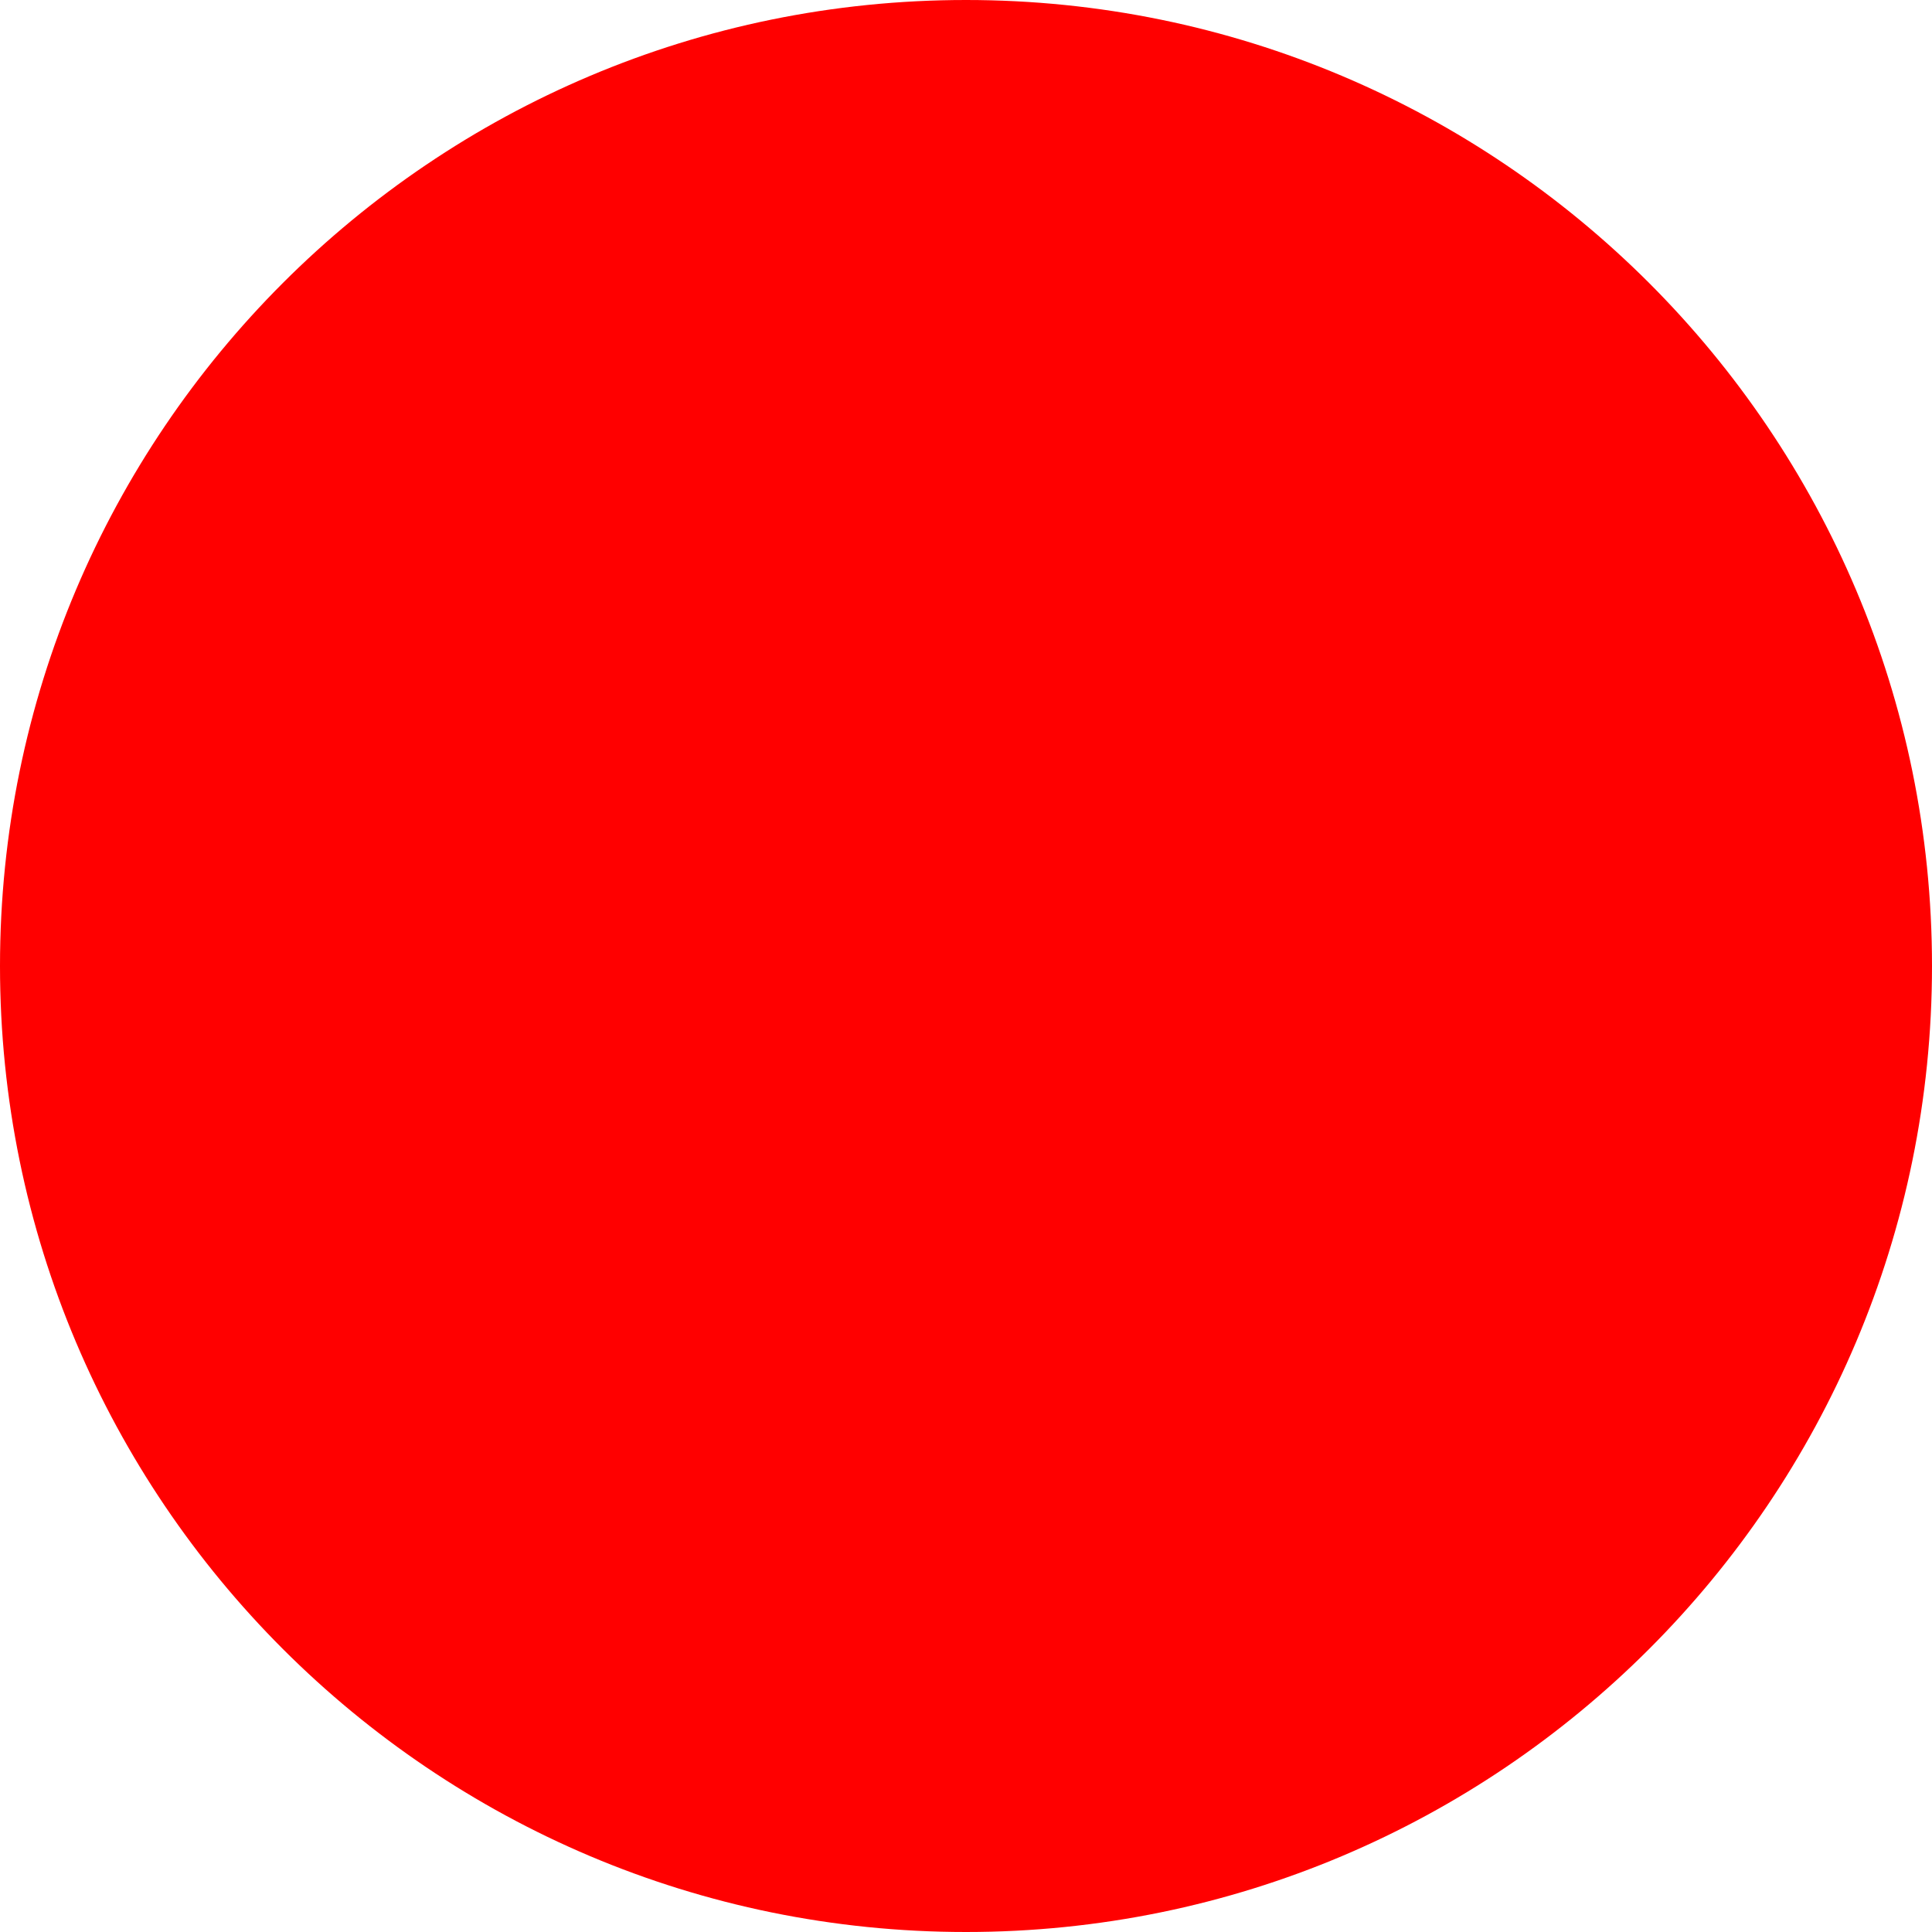
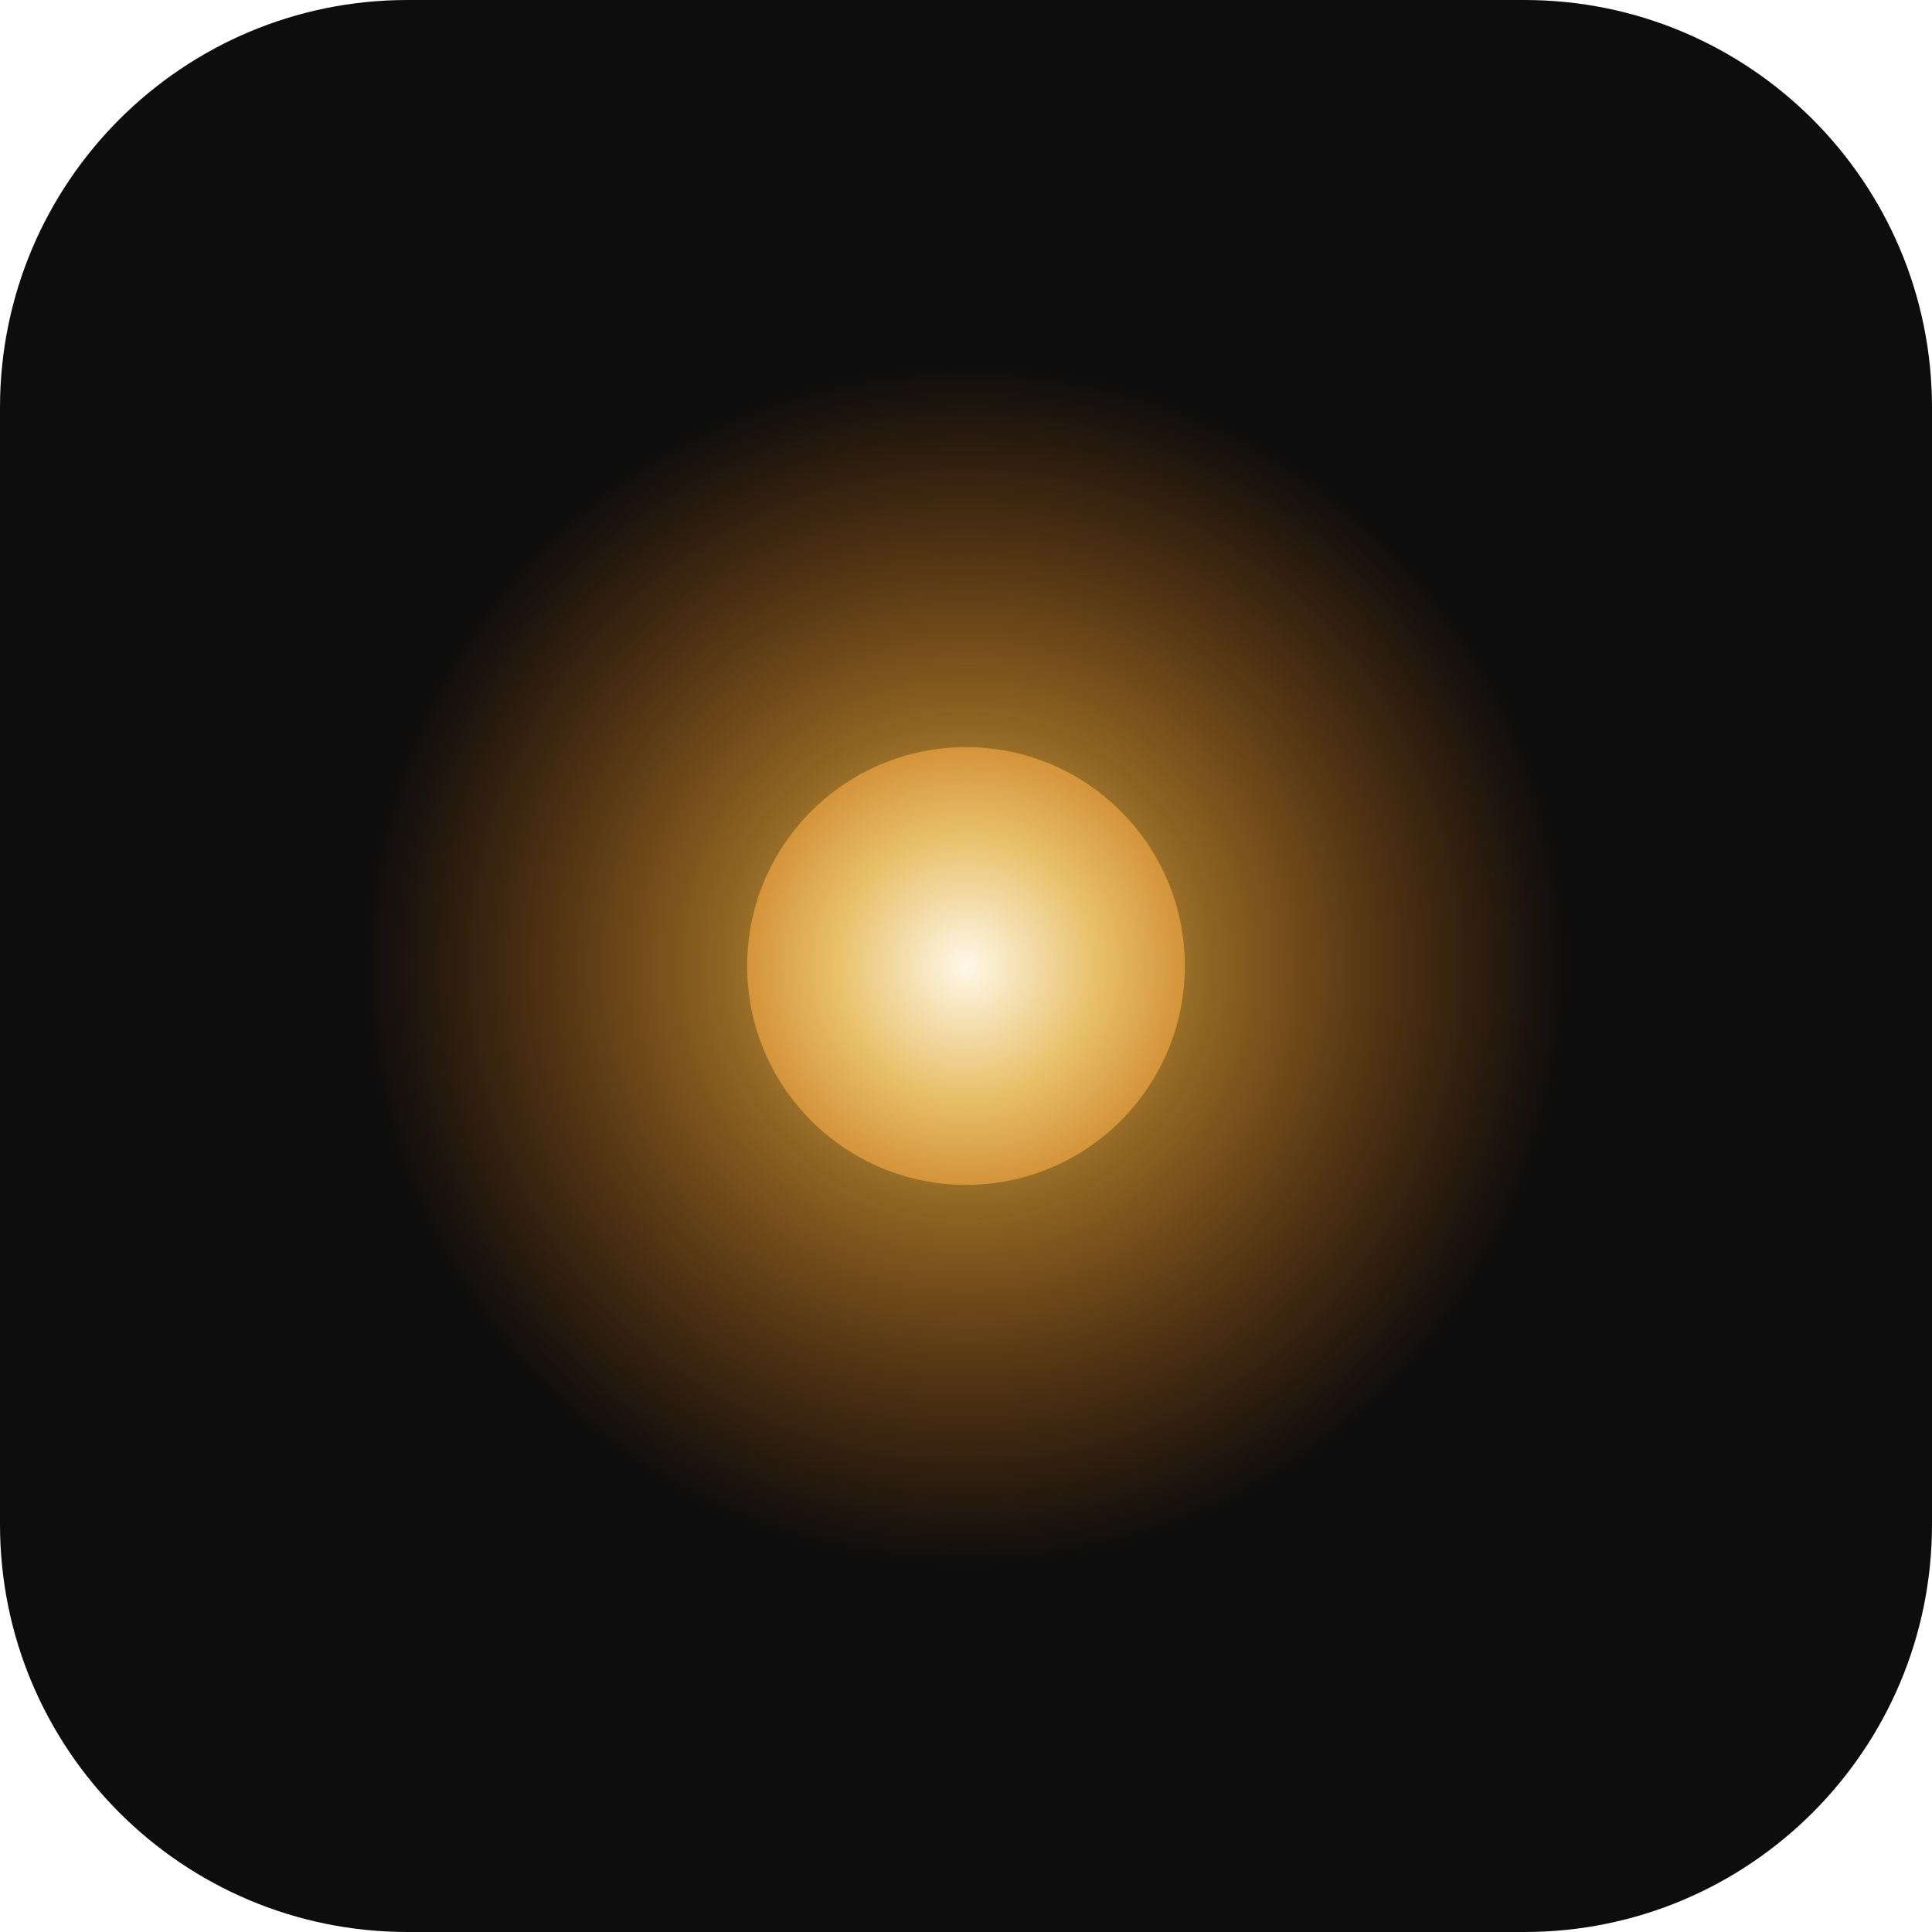
- <svg xmlns="http://www.w3.org/2000/svg" width="512" height="512">
-   <circle cx="256" cy="256" r="256" fill="red" />
+ <svg xmlns="http://www.w3.org/2000/svg" width="512" height="512" viewBox="0 0 512 512">
+   <defs>
+     <radialGradient id="glow" cx="50%" cy="50%" r="50%">
+       <stop offset="0%" stop-color="#f5d78e" stop-opacity="1" />
+       <stop offset="40%" stop-color="#e8a030" stop-opacity="0.6" />
+       <stop offset="100%" stop-color="#e87010" stop-opacity="0" />
+     </radialGradient>
+     <radialGradient id="core" cx="50%" cy="50%" r="50%">
+       <stop offset="0%" stop-color="#fff8e8" />
+       <stop offset="60%" stop-color="#e8c06a" />
+       <stop offset="100%" stop-color="#d4943a" />
+     </radialGradient>
+   </defs>
+   <rect width="512" height="512" rx="108" fill="#0d0d0d" />
+   <circle cx="256" cy="256" r="160" fill="url(#glow)" />
+   <circle cx="256" cy="256" r="58" fill="url(#core)" />
</svg>
